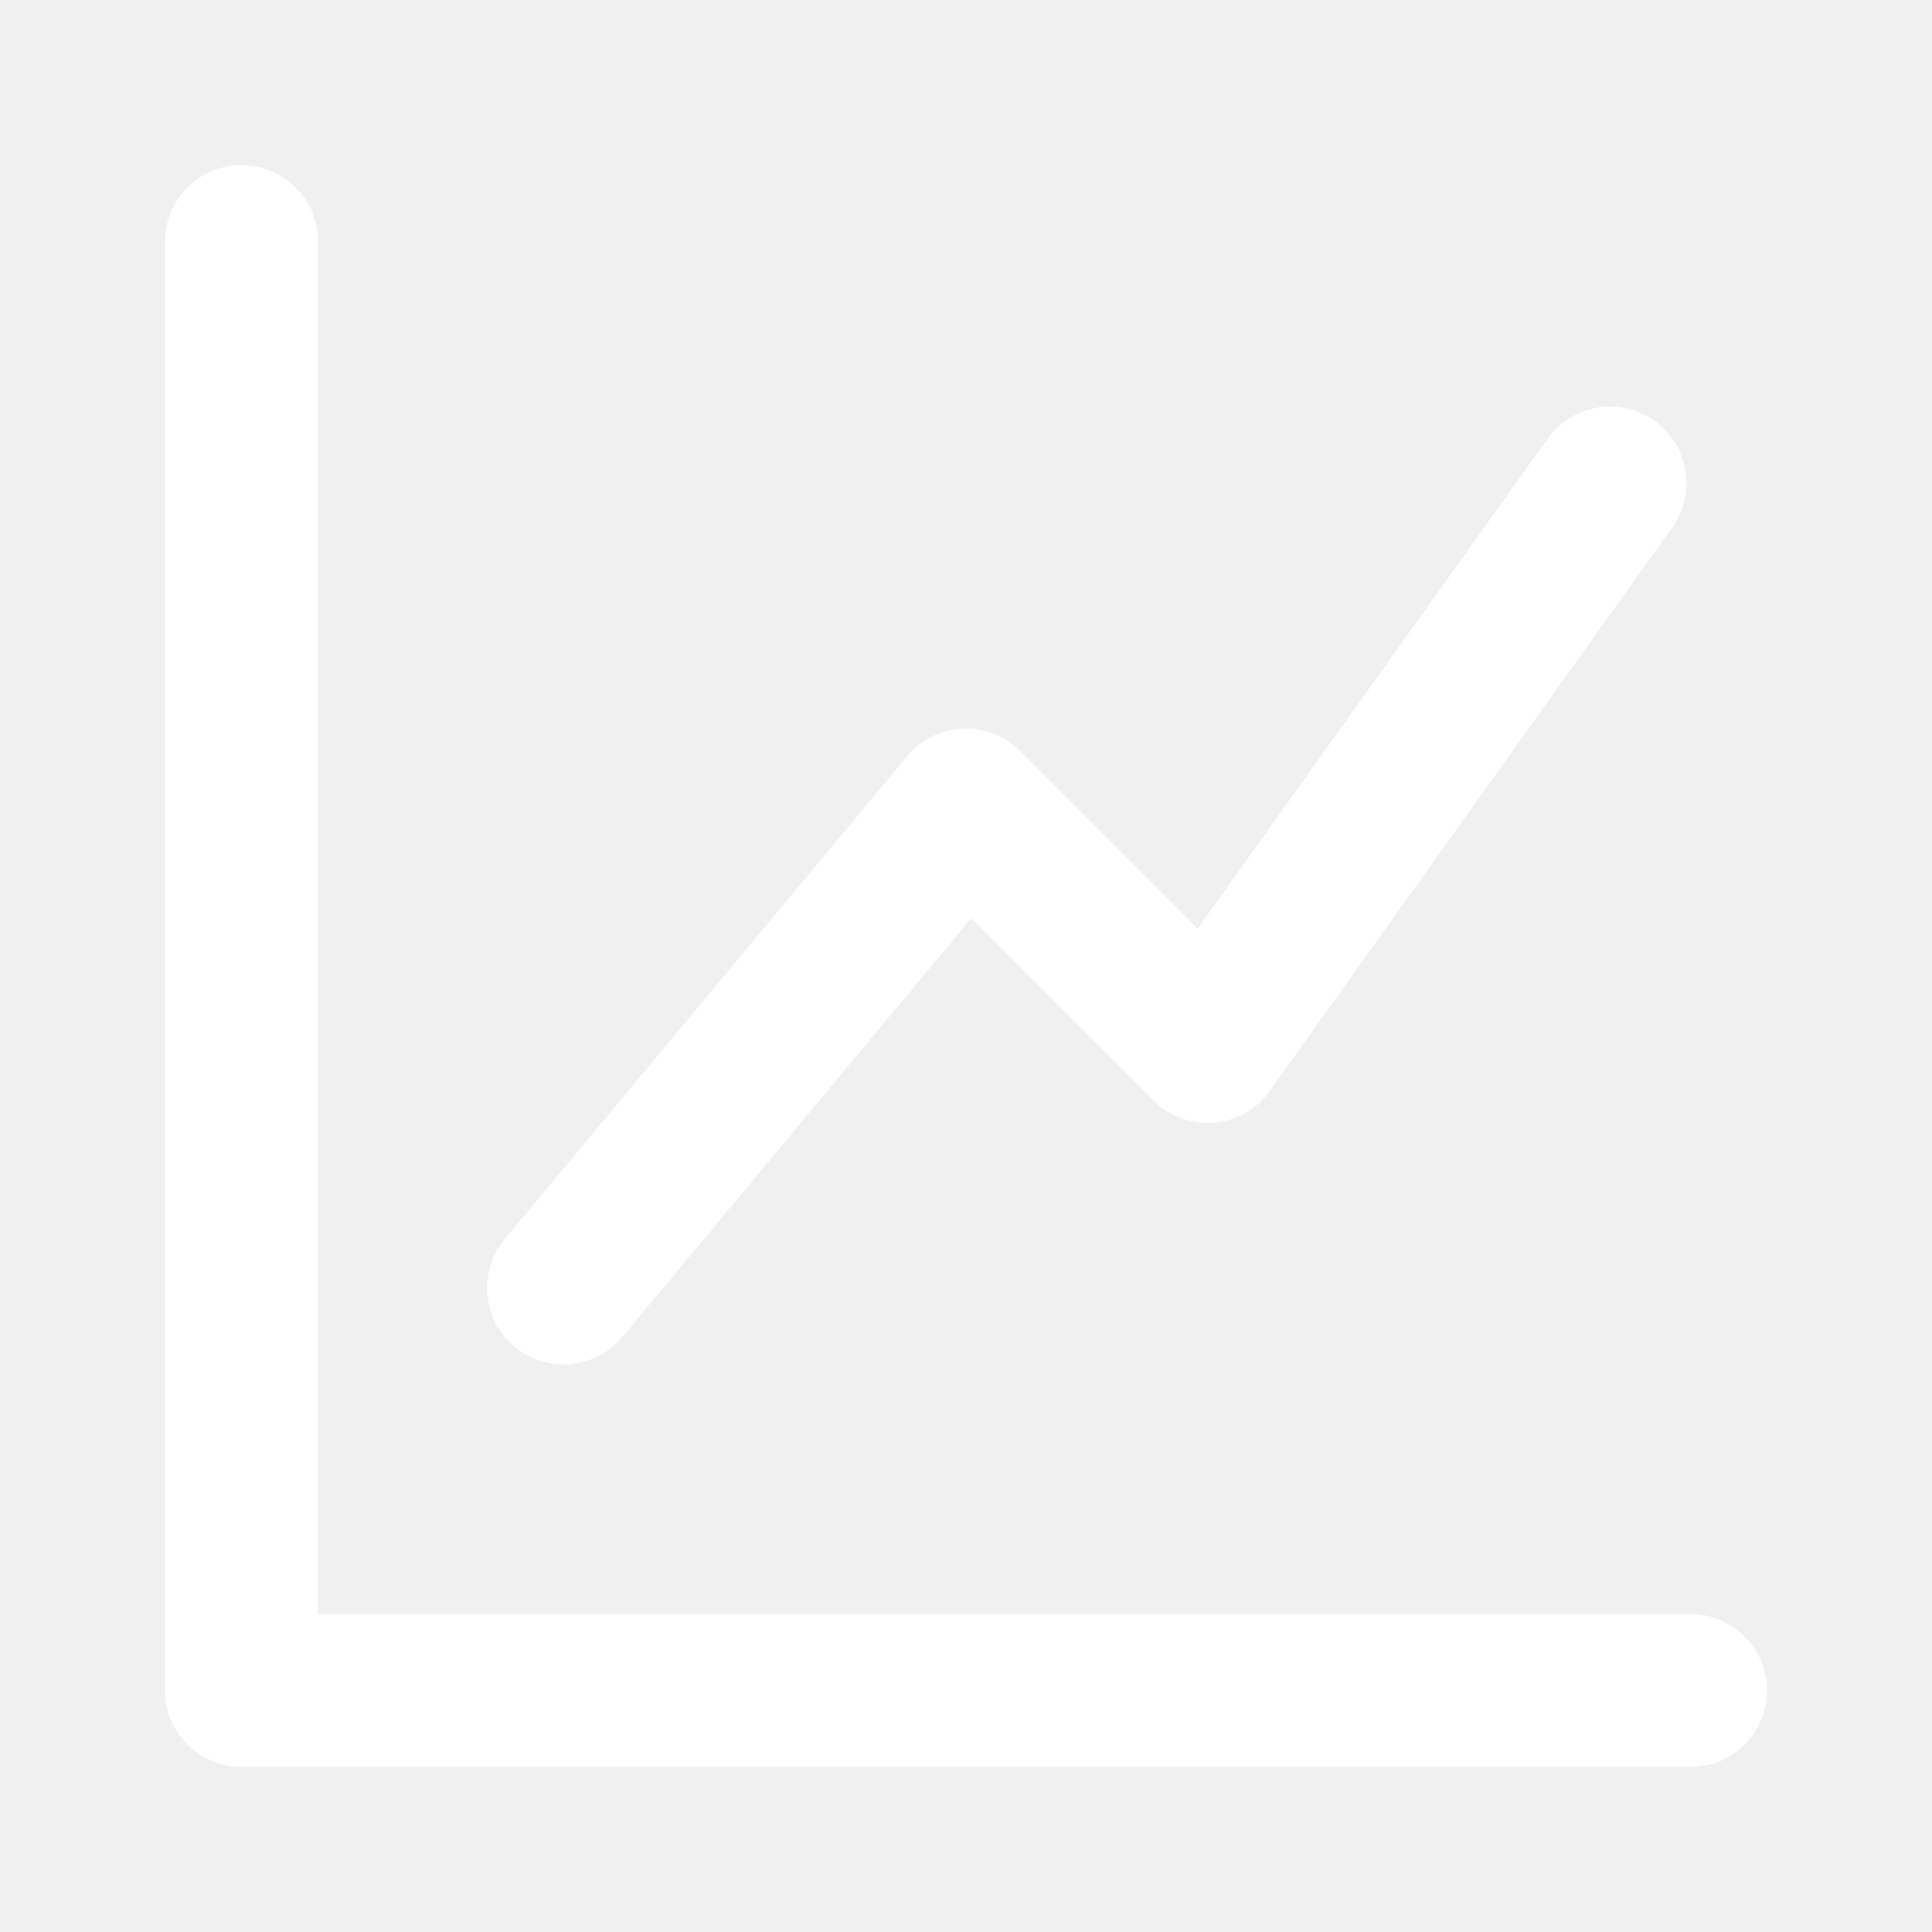
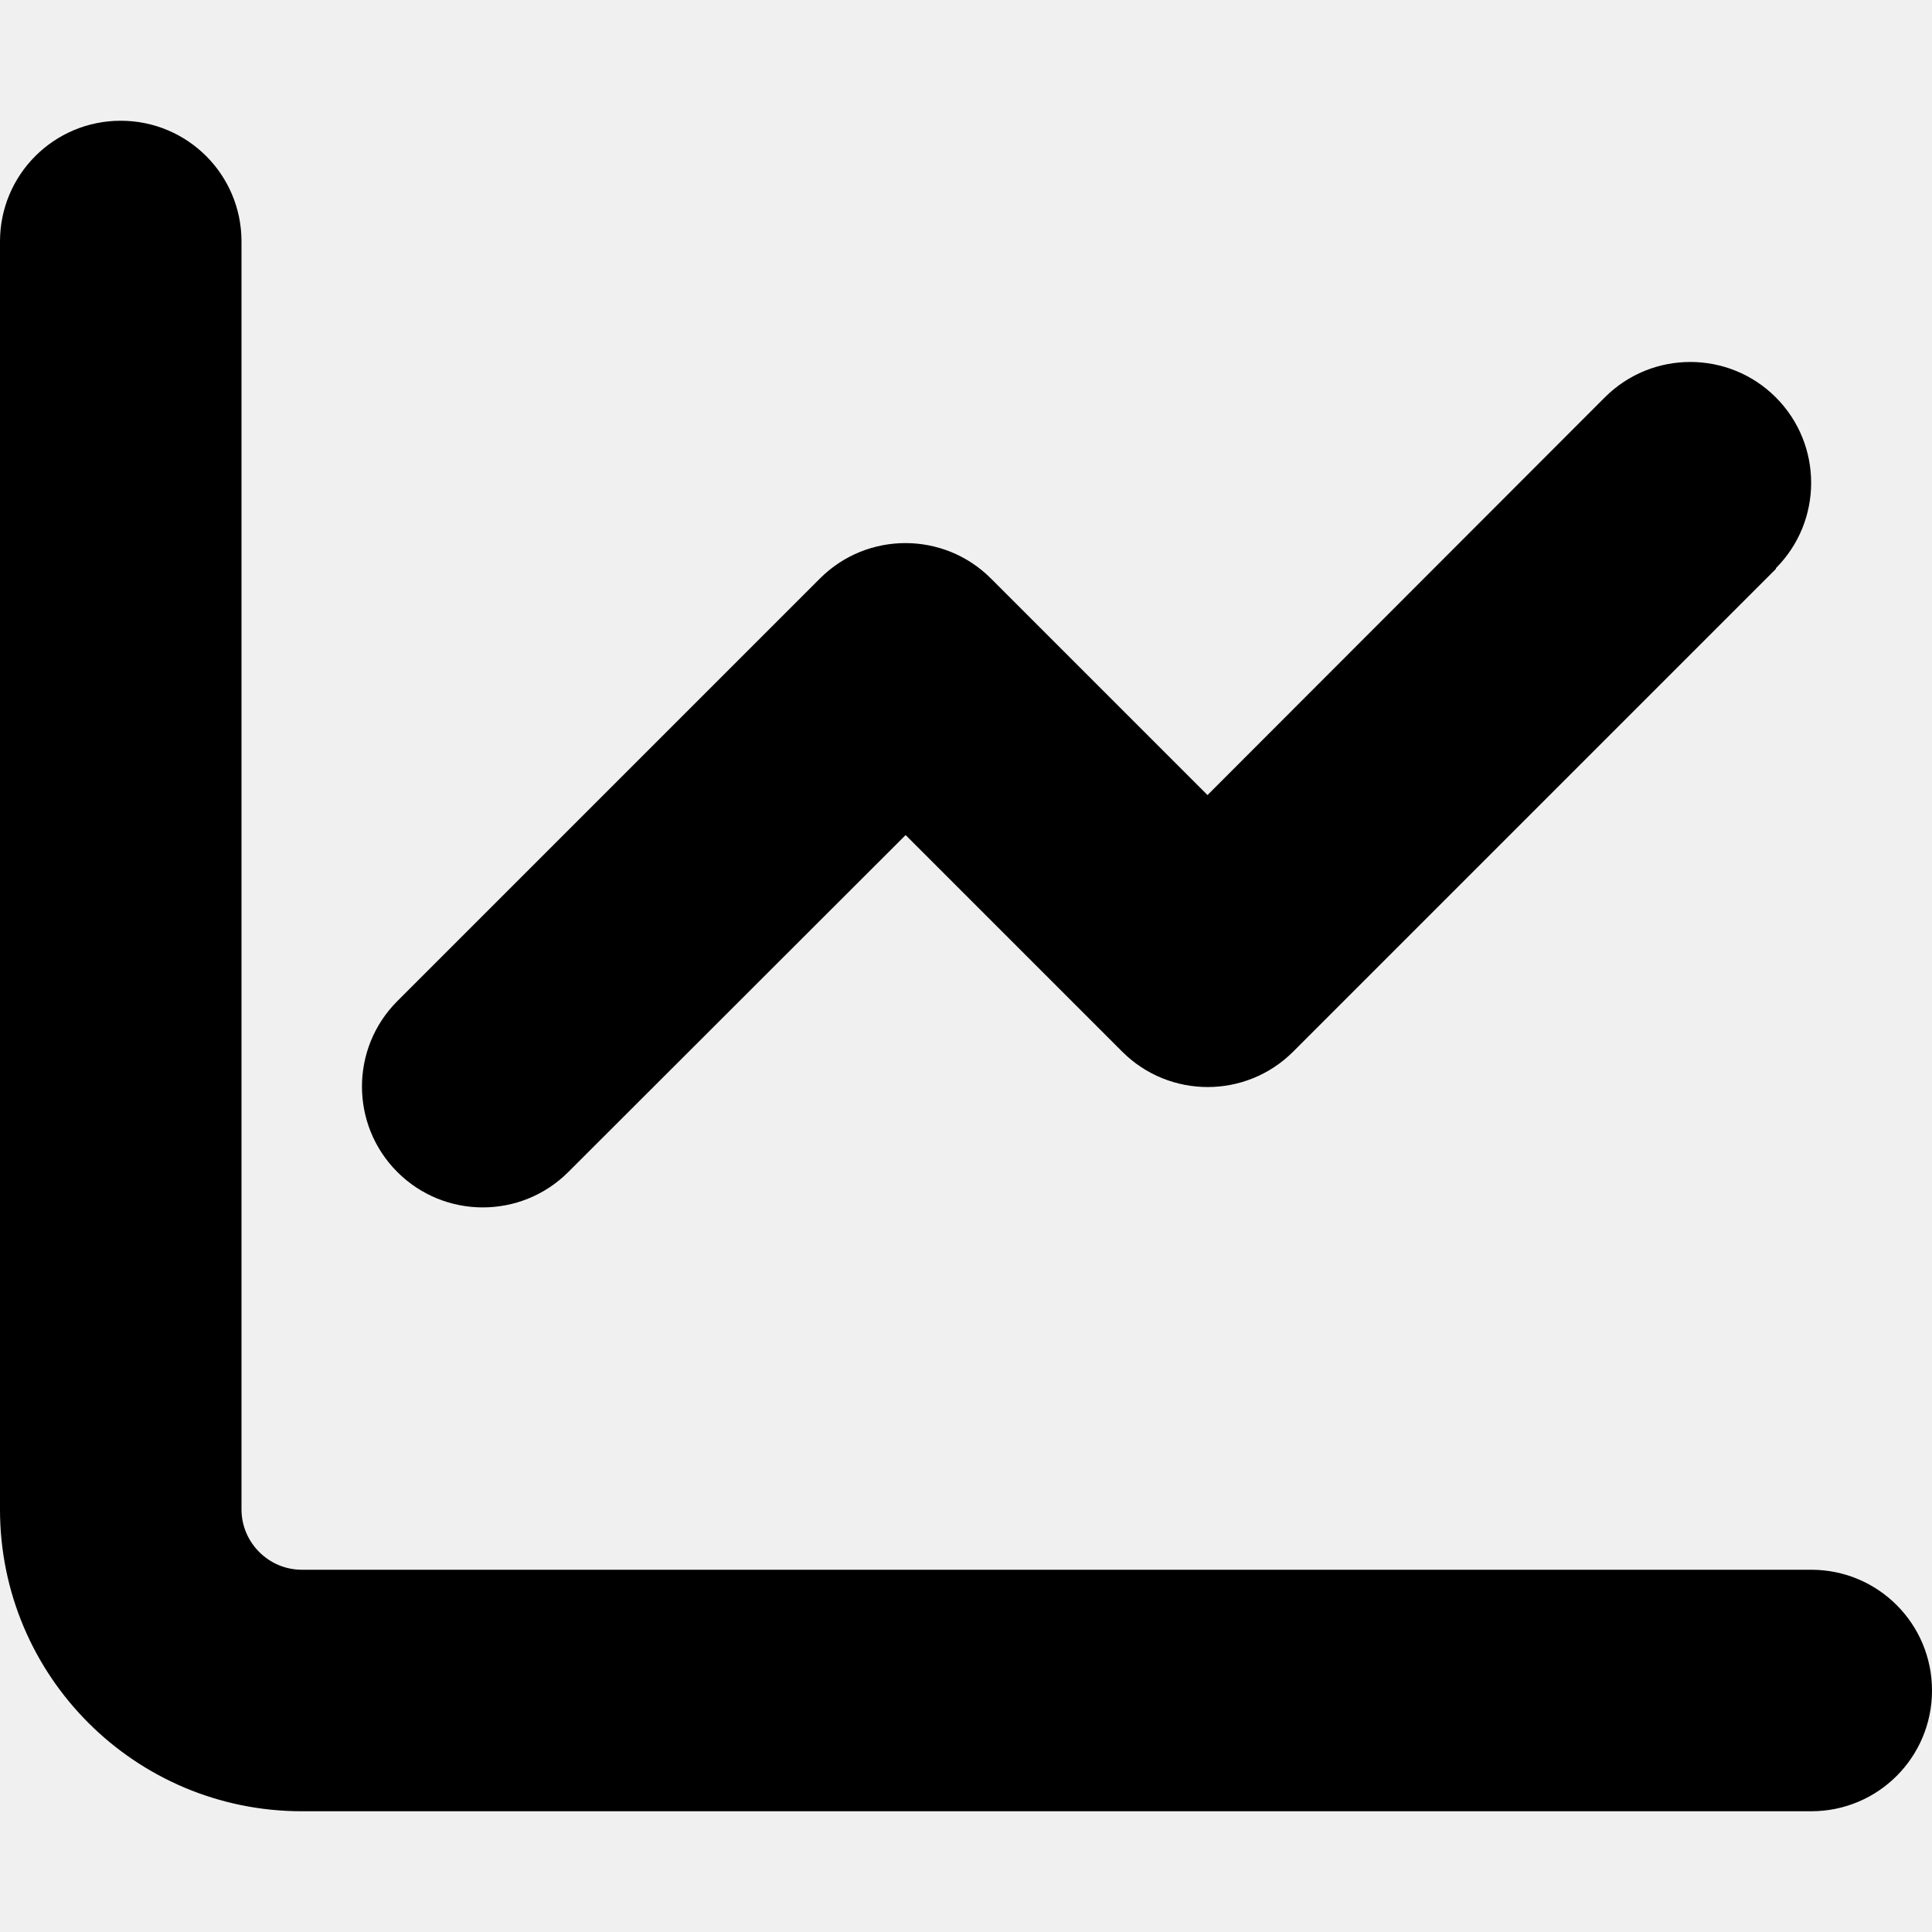
- <svg xmlns="http://www.w3.org/2000/svg" viewBox="0 0 24 24" fill="none" stroke="#fff" stroke-width="1.9" stroke-linecap="round" stroke-linejoin="round">
-   <path d="M3 3v18h18" />
-   <path d="m7 16 5-6 3 3 5-7" />
+ <svg xmlns="http://www.w3.org/2000/svg" viewBox="0 0 512 512">
+   <path d="M64 64c0-17.7-14.3-32-32-32S0 46.3 0 64L0 400c0 44.2 35.8 80 80 80l400 0c17.7 0 32-14.3 32-32s-14.3-32-32-32L80 416c-8.8 0-16-7.2-16-16L64 64zm406.6 86.6c12.5-12.5 12.5-32.8 0-45.3s-32.8-12.5-45.3 0L320 210.7l-57.4-57.4c-12.5-12.5-32.8-12.5-45.3 0l-112 112c-12.5 12.5-12.5 32.8 0 45.3s32.8 12.5 45.3 0L240 221.3l57.4 57.4c12.5 12.5 32.8 12.5 45.3 0l128-128z" />
</svg>
